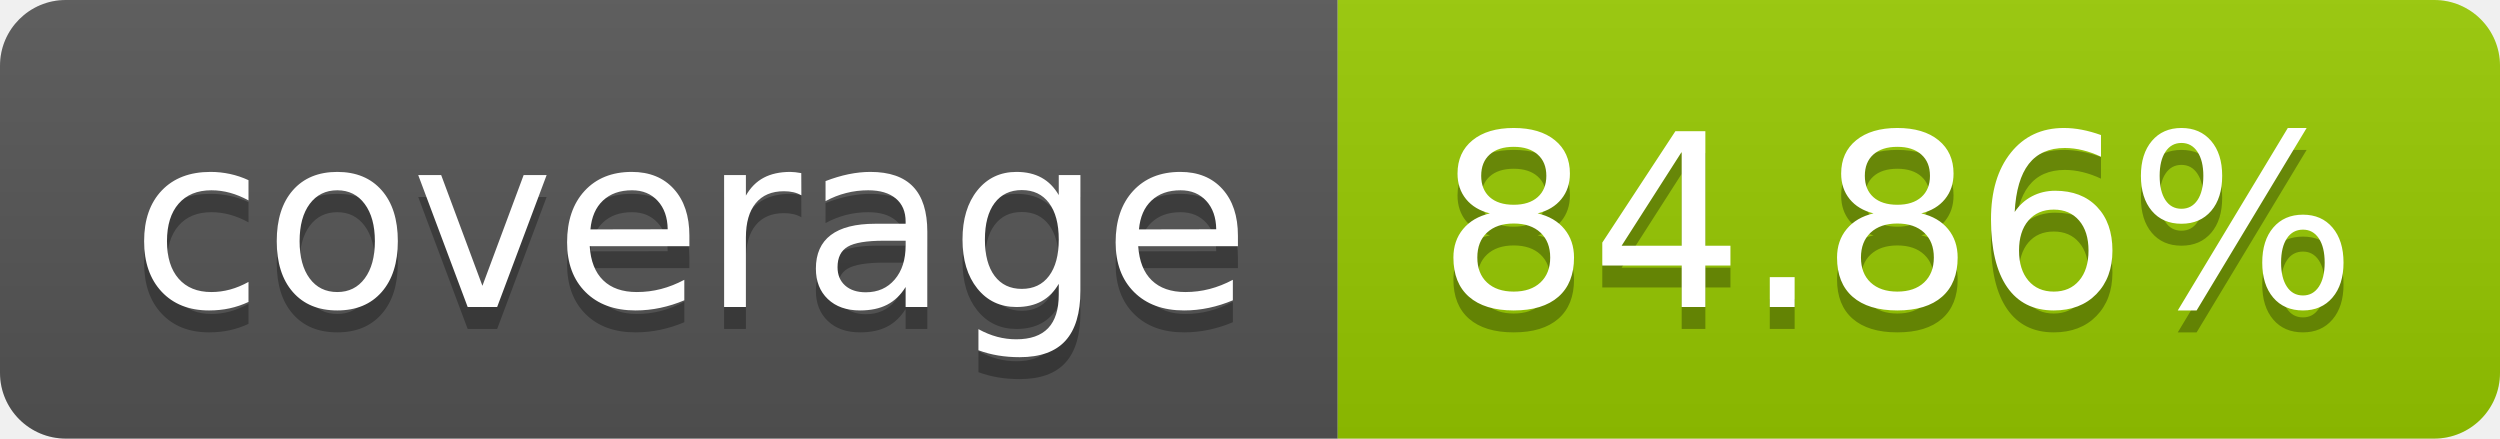
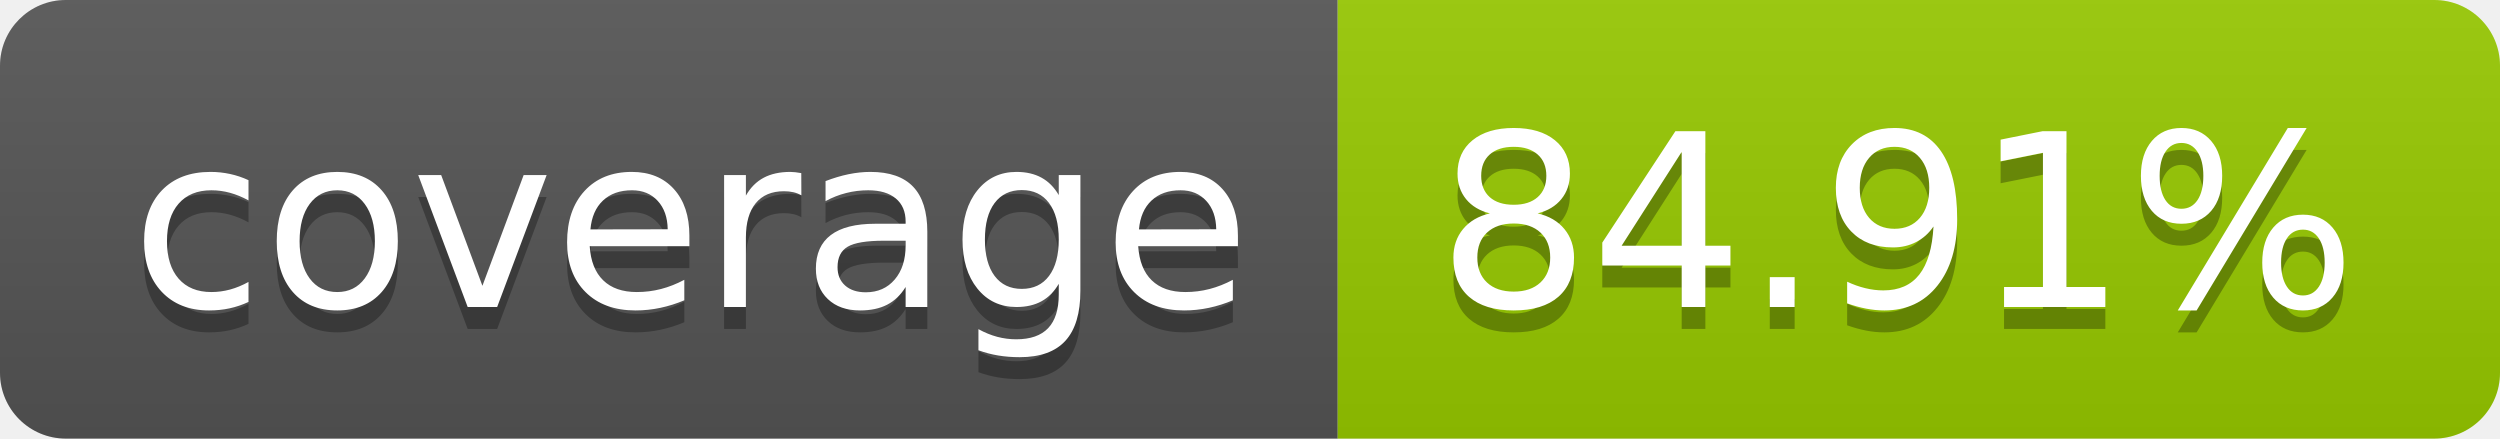
- <svg xmlns="http://www.w3.org/2000/svg" width="114" height="20" role="img" aria-label="coverage: 84.86%">
+ <svg xmlns="http://www.w3.org/2000/svg" width="114" height="20" role="img" aria-label="coverage: 84.91%">
  <linearGradient id="s" x2="0" y2="100%">
    <stop offset="0" stop-color="#bbb" stop-opacity=".1" />
    <stop offset="1" stop-opacity=".1" />
  </linearGradient>
  <clipPath id="r">
    <rect width="114" height="20" rx="3" fill="#fff" />
  </clipPath>
  <g clip-path="url(#r)">
    <rect width="61" height="20" fill="#555" />
    <rect x="61" width="53" height="20" fill="#97ca00" />
    <rect width="114" height="20" fill="url(#s)" />
  </g>
  <g fill="#fff" text-anchor="middle" font-family="Verdana,Geneva,DejaVu Sans,sans-serif" text-rendering="geometricPrecision" font-size="110">
    <text aria-hidden="true" x="315" y="150" fill="#010101" fill-opacity=".3" transform="scale(.1)" textLength="510">coverage</text>
    <text x="315" y="140" transform="scale(.1)" fill="#fff" textLength="510">coverage</text>
-     <text aria-hidden="true" x="865" y="150" fill="#010101" fill-opacity=".3" transform="scale(.1)" textLength="430">84.86%</text>
-     <text x="865" y="140" transform="scale(.1)" fill="#fff" textLength="430">84.86%</text>
+     <text aria-hidden="true" x="865" y="150" fill="#010101" fill-opacity=".3" transform="scale(.1)" textLength="430">84.91%</text>
+     <text x="865" y="140" transform="scale(.1)" fill="#fff" textLength="430">84.91%</text>
  </g>
</svg>
